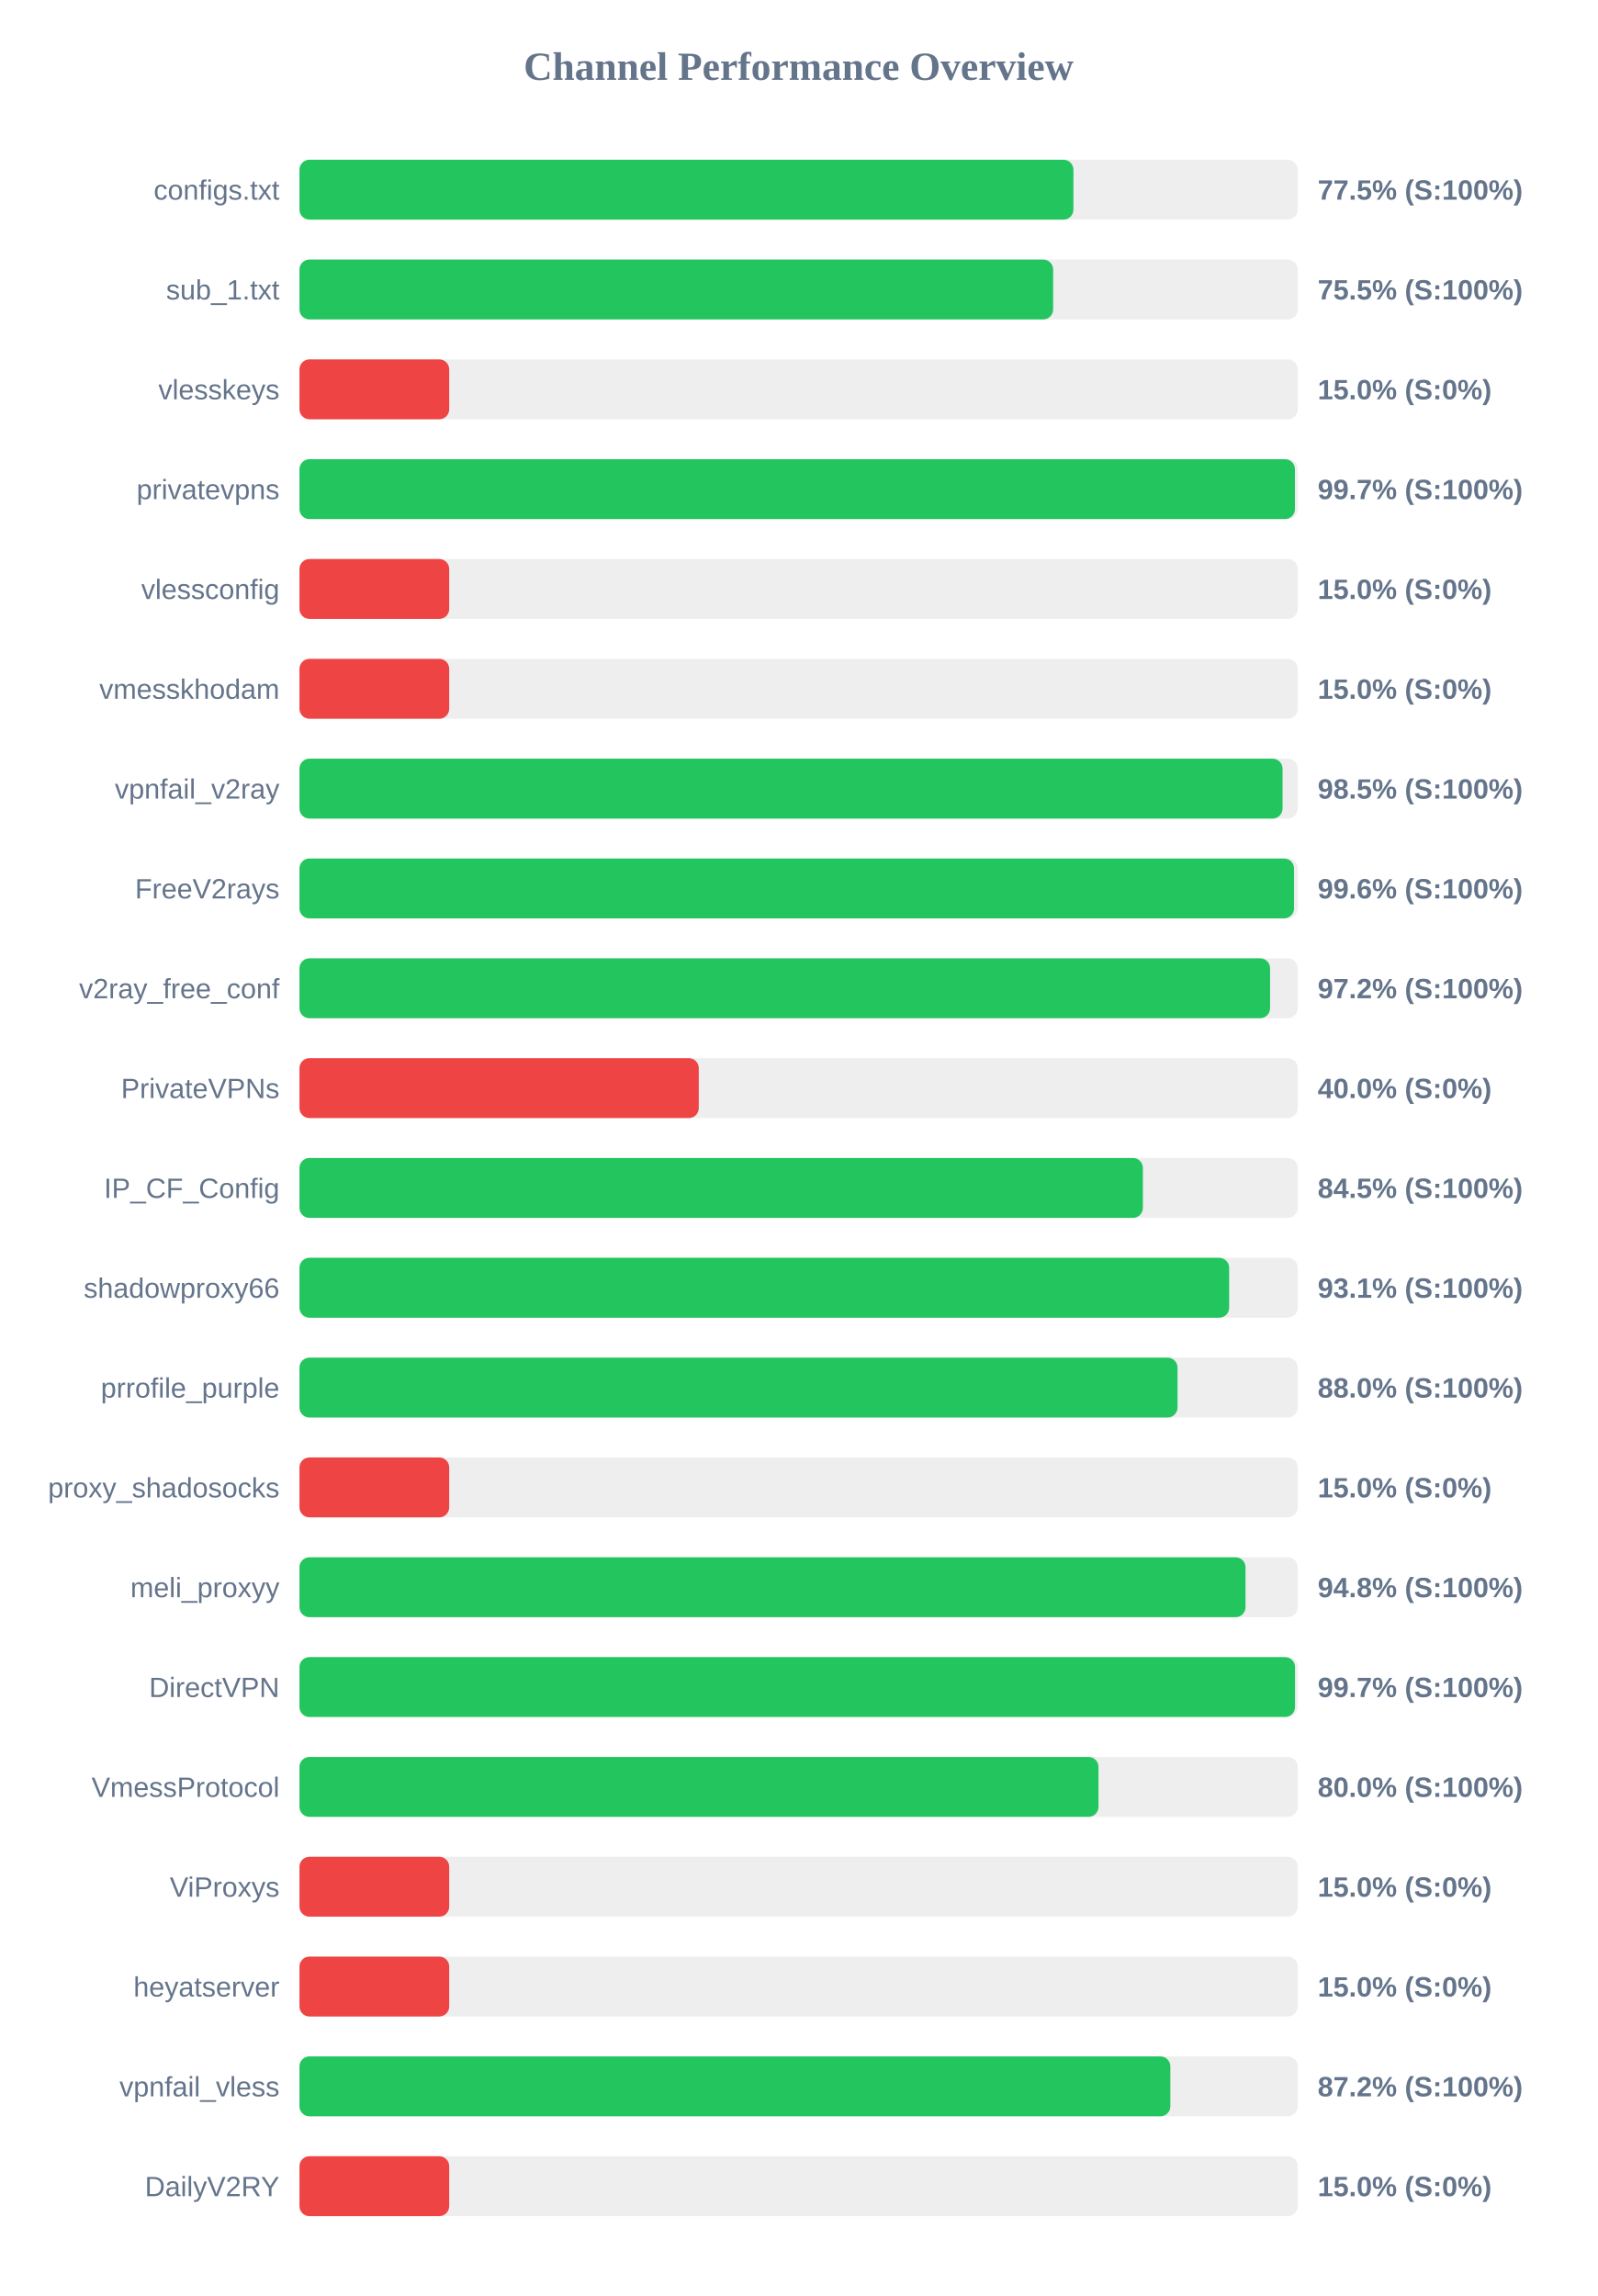
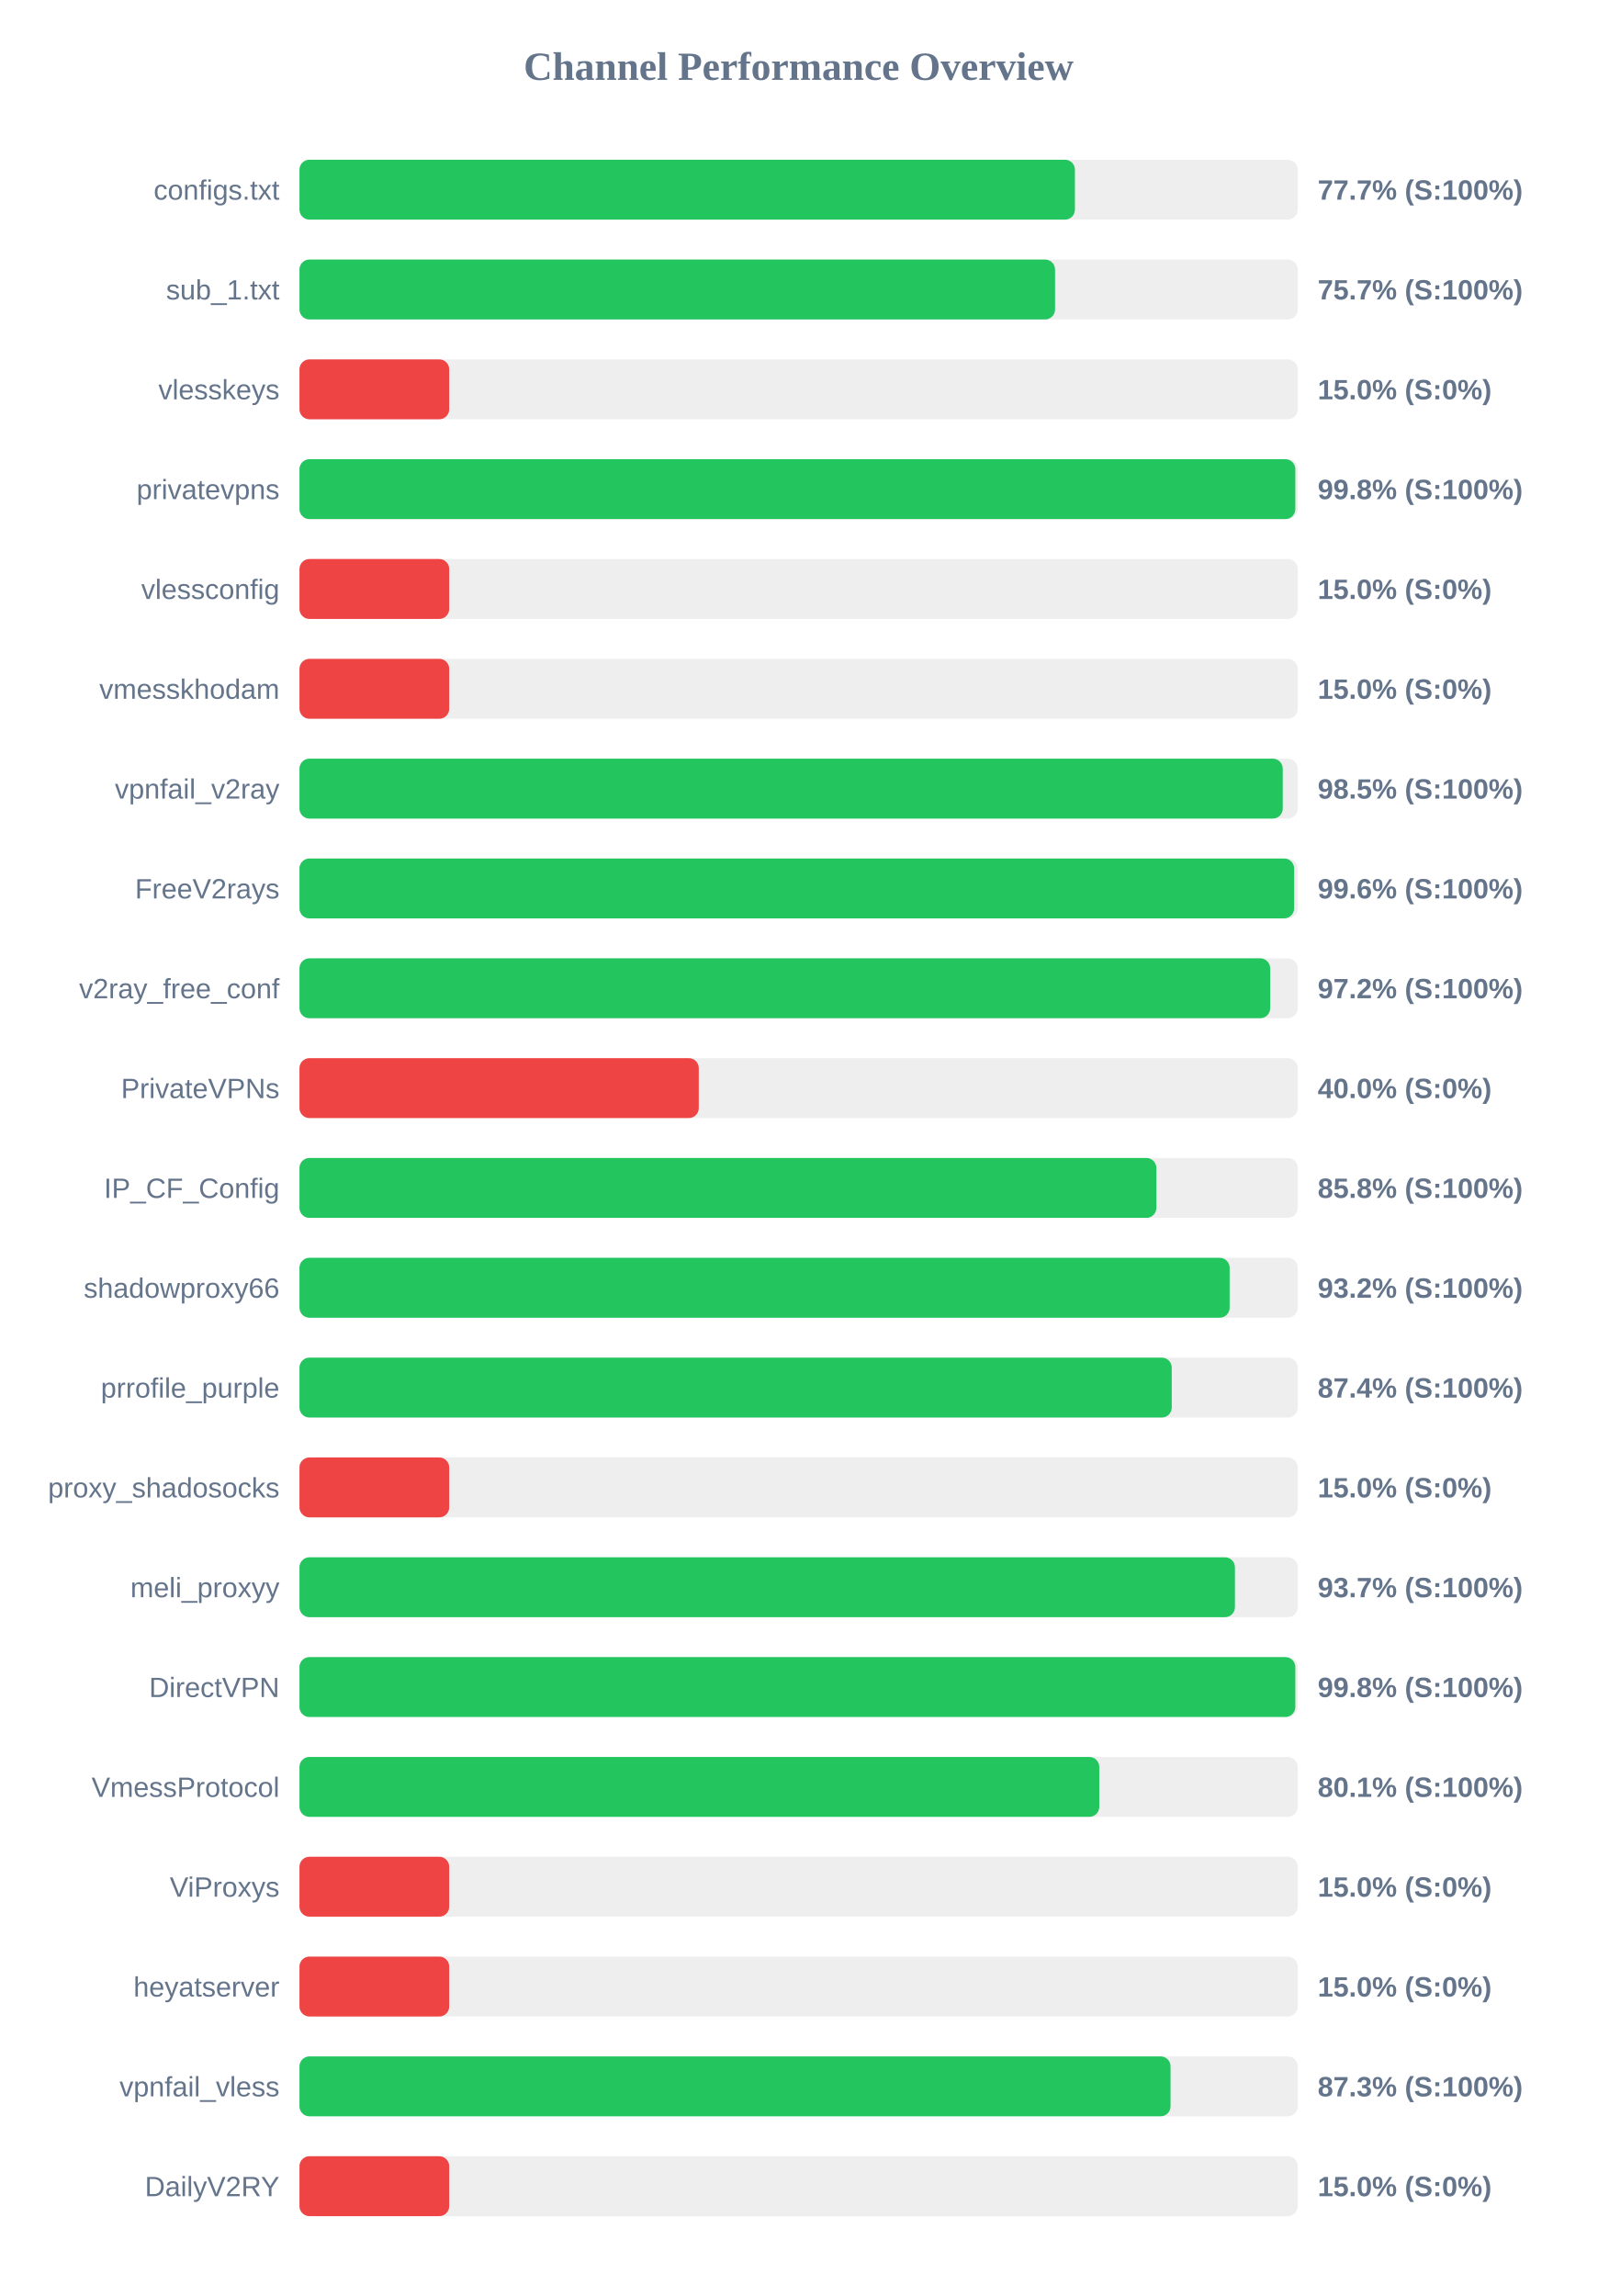
<svg xmlns="http://www.w3.org/2000/svg" width="800" height="1150" version="1.1">
  <style>
        .row { font: 14px Arial; fill: #64748b; }
        .score { font: bold 14px Arial; fill: #64748b; }
    </style>
  <text x="400" y="40" text-anchor="middle" font-size="20px" font-weight="bold" fill="#64748b">Channel Performance Overview</text>
  <rect x="150" y="80" width="500" height="30" fill="#eee" rx="5" />
-   <rect x="150" y="80" width="387.65" height="30" fill="#22c55e" rx="5" />
+   <rect x="150" y="80" width="388.4" height="30" fill="#22c55e" rx="5" />
  <text x="140" y="100" text-anchor="end" class="row">configs.txt</text>
-   <text x="660" y="100" text-anchor="start" class="score">77.5% (S:100%)</text>
+   <text x="660" y="100" text-anchor="start" class="score">77.7% (S:100%)</text>
  <rect x="150" y="130" width="500" height="30" fill="#eee" rx="5" />
-   <rect x="150" y="130" width="377.5" height="30" fill="#22c55e" rx="5" />
+   <rect x="150" y="130" width="378.45" height="30" fill="#22c55e" rx="5" />
  <text x="140" y="150" text-anchor="end" class="row">sub_1.txt</text>
-   <text x="660" y="150" text-anchor="start" class="score">75.5% (S:100%)</text>
+   <text x="660" y="150" text-anchor="start" class="score">75.7% (S:100%)</text>
  <rect x="150" y="180" width="500" height="30" fill="#eee" rx="5" />
  <rect x="150" y="180" width="75.0" height="30" fill="#ef4444" rx="5" />
  <text x="140" y="200" text-anchor="end" class="row">vlesskeys</text>
  <text x="660" y="200" text-anchor="start" class="score">15.0% (S:0%)</text>
  <rect x="150" y="230" width="500" height="30" fill="#eee" rx="5" />
-   <rect x="150" y="230" width="498.6" height="30" fill="#22c55e" rx="5" />
+   <rect x="150" y="230" width="498.8" height="30" fill="#22c55e" rx="5" />
  <text x="140" y="250" text-anchor="end" class="row">privatevpns</text>
-   <text x="660" y="250" text-anchor="start" class="score">99.7% (S:100%)</text>
+   <text x="660" y="250" text-anchor="start" class="score">99.8% (S:100%)</text>
  <rect x="150" y="280" width="500" height="30" fill="#eee" rx="5" />
  <rect x="150" y="280" width="75.0" height="30" fill="#ef4444" rx="5" />
  <text x="140" y="300" text-anchor="end" class="row">vlessconfig</text>
  <text x="660" y="300" text-anchor="start" class="score">15.0% (S:0%)</text>
  <rect x="150" y="330" width="500" height="30" fill="#eee" rx="5" />
  <rect x="150" y="330" width="75.0" height="30" fill="#ef4444" rx="5" />
  <text x="140" y="350" text-anchor="end" class="row">vmesskhodam</text>
  <text x="660" y="350" text-anchor="start" class="score">15.0% (S:0%)</text>
  <rect x="150" y="380" width="500" height="30" fill="#eee" rx="5" />
-   <rect x="150" y="380" width="492.4" height="30" fill="#22c55e" rx="5" />
+   <rect x="150" y="380" width="492.5" height="30" fill="#22c55e" rx="5" />
  <text x="140" y="400" text-anchor="end" class="row">vpnfail_v2ray</text>
  <text x="660" y="400" text-anchor="start" class="score">98.5% (S:100%)</text>
  <rect x="150" y="430" width="500" height="30" fill="#eee" rx="5" />
-   <rect x="150" y="430" width="498.15" height="30" fill="#22c55e" rx="5" />
+   <rect x="150" y="430" width="498.2" height="30" fill="#22c55e" rx="5" />
  <text x="140" y="450" text-anchor="end" class="row">FreeV2rays</text>
  <text x="660" y="450" text-anchor="start" class="score">99.6% (S:100%)</text>
  <rect x="150" y="480" width="500" height="30" fill="#eee" rx="5" />
-   <rect x="150" y="480" width="486.15" height="30" fill="#22c55e" rx="5" />
+   <rect x="150" y="480" width="486.2" height="30" fill="#22c55e" rx="5" />
  <text x="140" y="500" text-anchor="end" class="row">v2ray_free_conf</text>
  <text x="660" y="500" text-anchor="start" class="score">97.2% (S:100%)</text>
  <rect x="150" y="530" width="500" height="30" fill="#eee" rx="5" />
  <rect x="150" y="530" width="200.0" height="30" fill="#ef4444" rx="5" />
  <text x="140" y="550" text-anchor="end" class="row">PrivateVPNs</text>
  <text x="660" y="550" text-anchor="start" class="score">40.0% (S:0%)</text>
  <rect x="150" y="580" width="500" height="30" fill="#eee" rx="5" />
-   <rect x="150" y="580" width="422.45" height="30" fill="#22c55e" rx="5" />
+   <rect x="150" y="580" width="429.2" height="30" fill="#22c55e" rx="5" />
  <text x="140" y="600" text-anchor="end" class="row">IP_CF_Config</text>
-   <text x="660" y="600" text-anchor="start" class="score">84.5% (S:100%)</text>
+   <text x="660" y="600" text-anchor="start" class="score">85.8% (S:100%)</text>
  <rect x="150" y="630" width="500" height="30" fill="#eee" rx="5" />
-   <rect x="150" y="630" width="465.65" height="30" fill="#22c55e" rx="5" />
+   <rect x="150" y="630" width="465.9" height="30" fill="#22c55e" rx="5" />
  <text x="140" y="650" text-anchor="end" class="row">shadowproxy66</text>
-   <text x="660" y="650" text-anchor="start" class="score">93.1% (S:100%)</text>
+   <text x="660" y="650" text-anchor="start" class="score">93.2% (S:100%)</text>
  <rect x="150" y="680" width="500" height="30" fill="#eee" rx="5" />
-   <rect x="150" y="680" width="439.8" height="30" fill="#22c55e" rx="5" />
+   <rect x="150" y="680" width="436.9" height="30" fill="#22c55e" rx="5" />
  <text x="140" y="700" text-anchor="end" class="row">prrofile_purple</text>
-   <text x="660" y="700" text-anchor="start" class="score">88.0% (S:100%)</text>
+   <text x="660" y="700" text-anchor="start" class="score">87.4% (S:100%)</text>
  <rect x="150" y="730" width="500" height="30" fill="#eee" rx="5" />
  <rect x="150" y="730" width="75.0" height="30" fill="#ef4444" rx="5" />
  <text x="140" y="750" text-anchor="end" class="row">proxy_shadosocks</text>
  <text x="660" y="750" text-anchor="start" class="score">15.0% (S:0%)</text>
  <rect x="150" y="780" width="500" height="30" fill="#eee" rx="5" />
-   <rect x="150" y="780" width="473.85" height="30" fill="#22c55e" rx="5" />
+   <rect x="150" y="780" width="468.55" height="30" fill="#22c55e" rx="5" />
  <text x="140" y="800" text-anchor="end" class="row">meli_proxyy</text>
-   <text x="660" y="800" text-anchor="start" class="score">94.8% (S:100%)</text>
+   <text x="660" y="800" text-anchor="start" class="score">93.7% (S:100%)</text>
  <rect x="150" y="830" width="500" height="30" fill="#eee" rx="5" />
-   <rect x="150" y="830" width="498.65" height="30" fill="#22c55e" rx="5" />
+   <rect x="150" y="830" width="498.8" height="30" fill="#22c55e" rx="5" />
  <text x="140" y="850" text-anchor="end" class="row">DirectVPN</text>
-   <text x="660" y="850" text-anchor="start" class="score">99.7% (S:100%)</text>
+   <text x="660" y="850" text-anchor="start" class="score">99.8% (S:100%)</text>
  <rect x="150" y="880" width="500" height="30" fill="#eee" rx="5" />
-   <rect x="150" y="880" width="400.2" height="30" fill="#22c55e" rx="5" />
+   <rect x="150" y="880" width="400.6" height="30" fill="#22c55e" rx="5" />
  <text x="140" y="900" text-anchor="end" class="row">VmessProtocol</text>
-   <text x="660" y="900" text-anchor="start" class="score">80.0% (S:100%)</text>
+   <text x="660" y="900" text-anchor="start" class="score">80.1% (S:100%)</text>
  <rect x="150" y="930" width="500" height="30" fill="#eee" rx="5" />
  <rect x="150" y="930" width="75.0" height="30" fill="#ef4444" rx="5" />
  <text x="140" y="950" text-anchor="end" class="row">ViProxys</text>
  <text x="660" y="950" text-anchor="start" class="score">15.0% (S:0%)</text>
  <rect x="150" y="980" width="500" height="30" fill="#eee" rx="5" />
  <rect x="150" y="980" width="75.0" height="30" fill="#ef4444" rx="5" />
  <text x="140" y="1000" text-anchor="end" class="row">heyatserver</text>
  <text x="660" y="1000" text-anchor="start" class="score">15.0% (S:0%)</text>
  <rect x="150" y="1030" width="500" height="30" fill="#eee" rx="5" />
-   <rect x="150" y="1030" width="436.2" height="30" fill="#22c55e" rx="5" />
+   <rect x="150" y="1030" width="436.3" height="30" fill="#22c55e" rx="5" />
  <text x="140" y="1050" text-anchor="end" class="row">vpnfail_vless</text>
-   <text x="660" y="1050" text-anchor="start" class="score">87.2% (S:100%)</text>
+   <text x="660" y="1050" text-anchor="start" class="score">87.3% (S:100%)</text>
  <rect x="150" y="1080" width="500" height="30" fill="#eee" rx="5" />
  <rect x="150" y="1080" width="75.0" height="30" fill="#ef4444" rx="5" />
  <text x="140" y="1100" text-anchor="end" class="row">DailyV2RY</text>
  <text x="660" y="1100" text-anchor="start" class="score">15.0% (S:0%)</text>
</svg>
